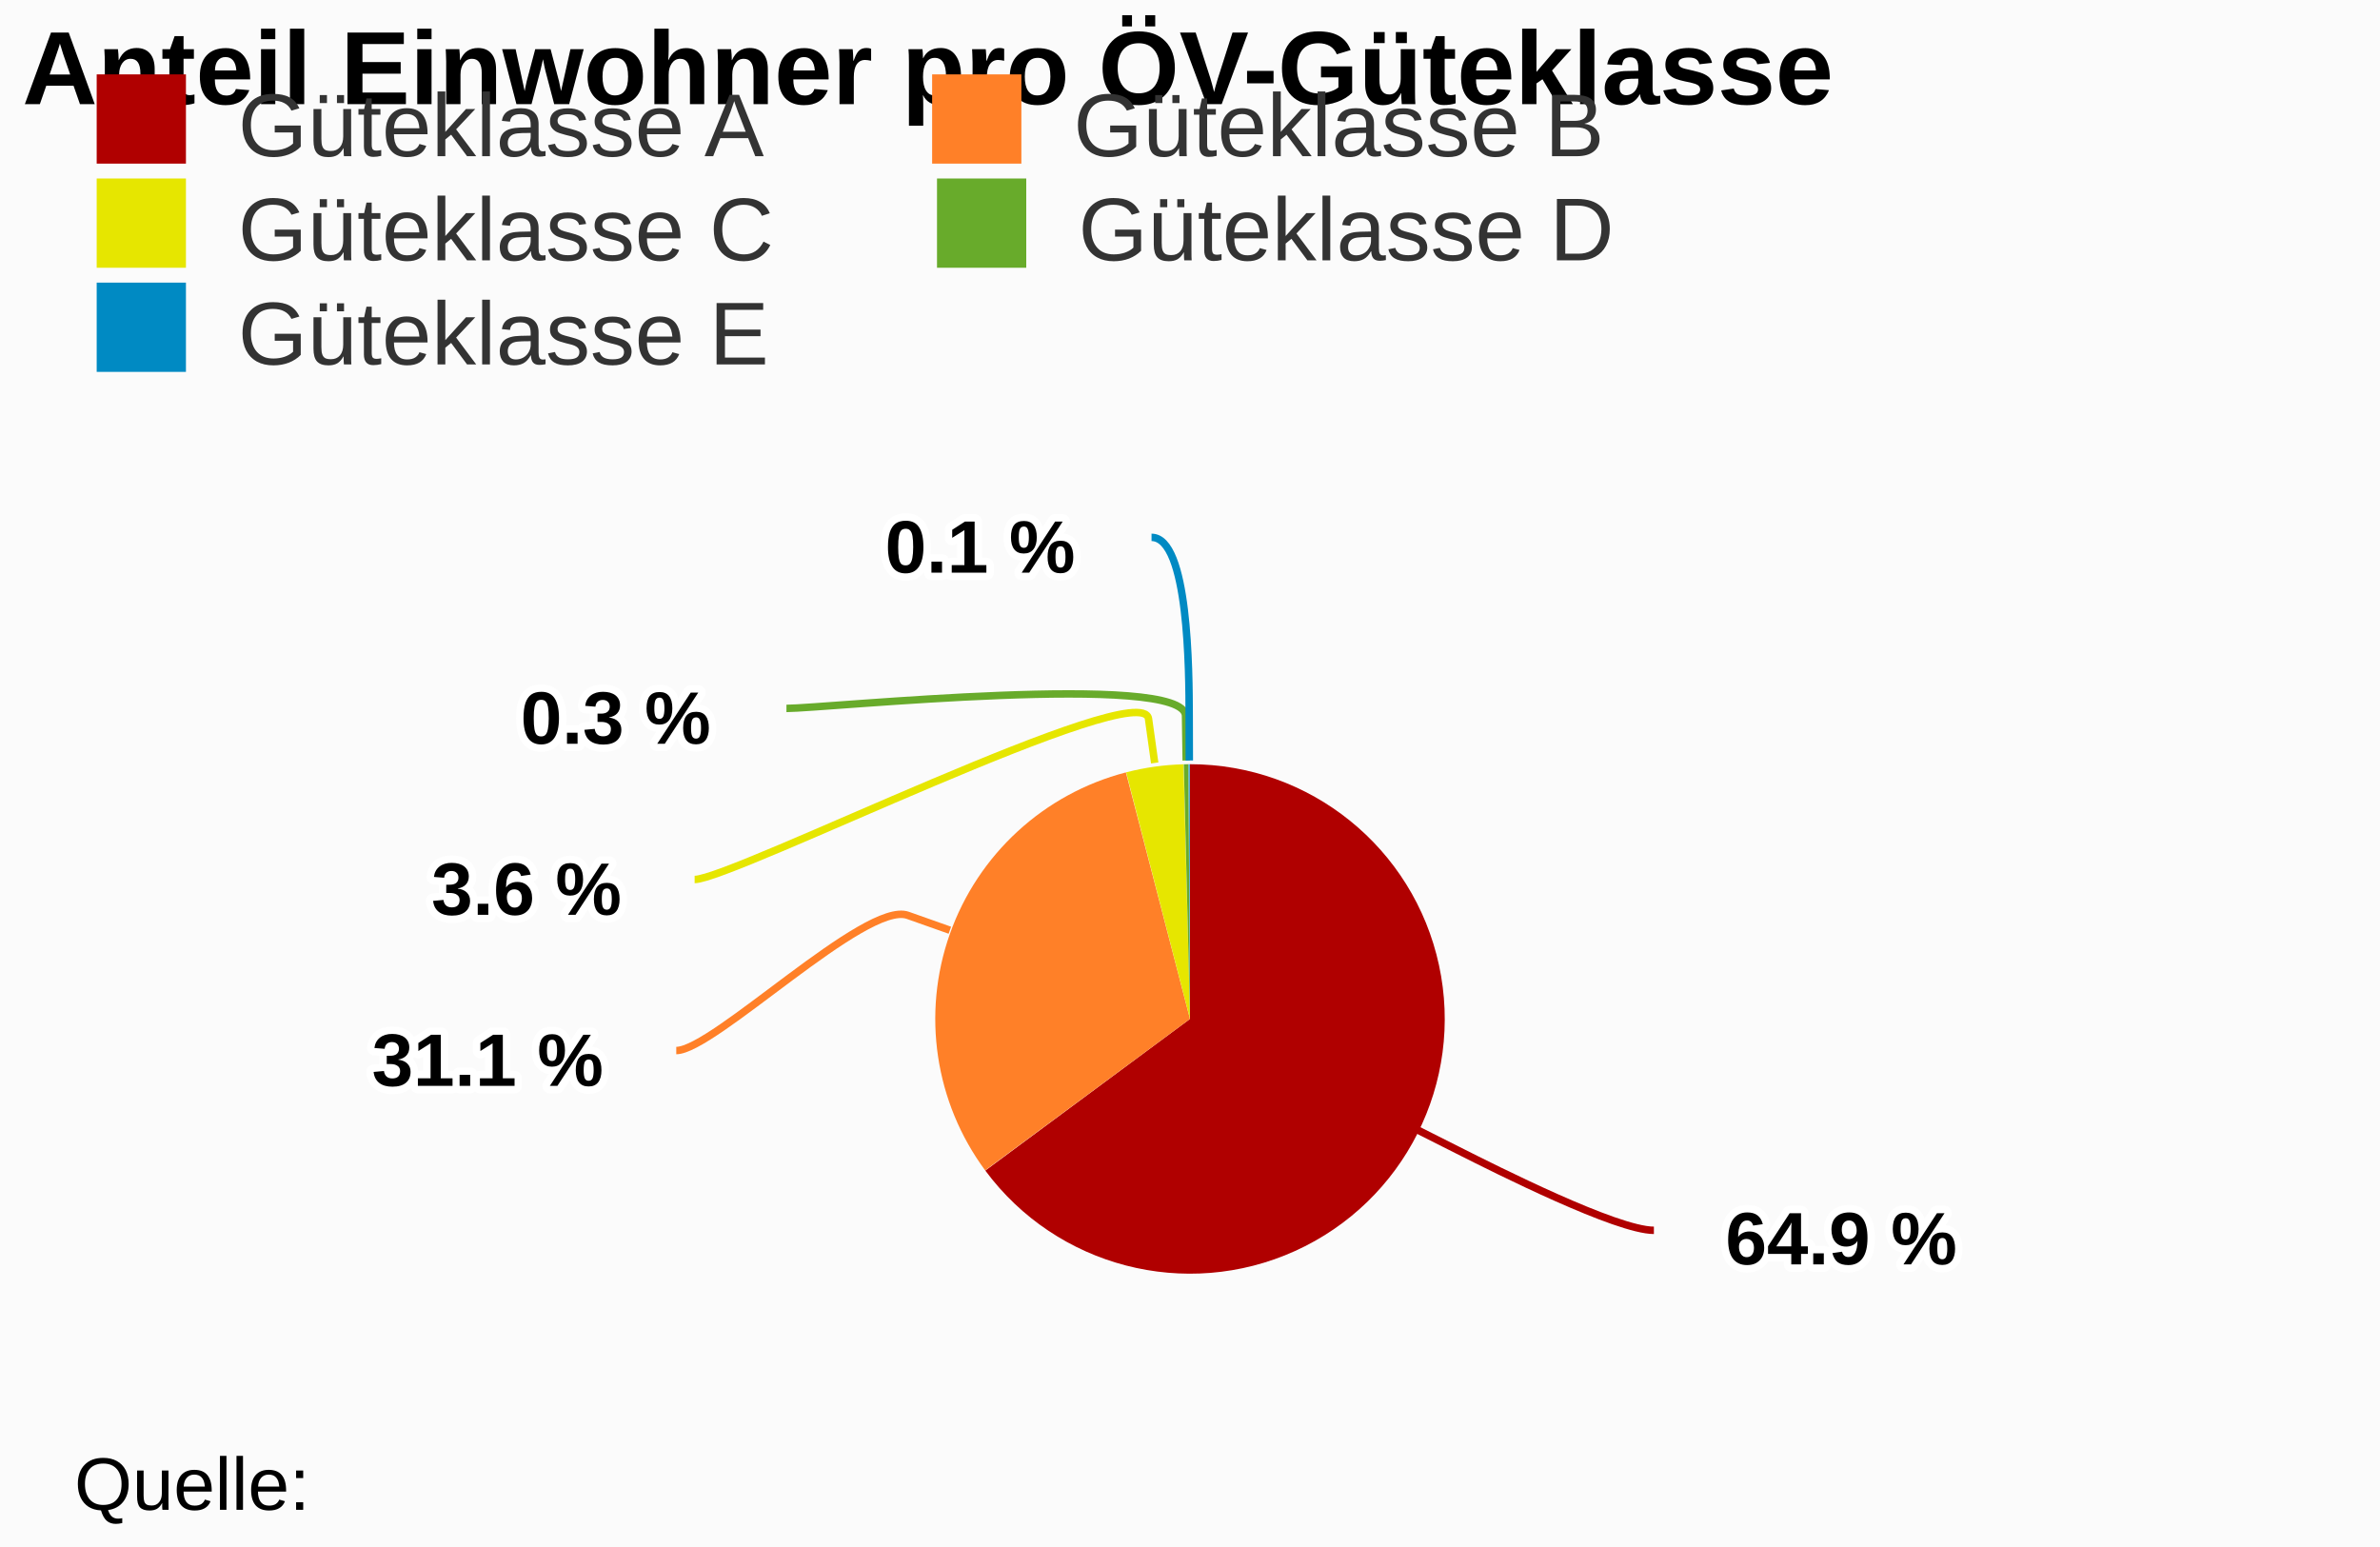
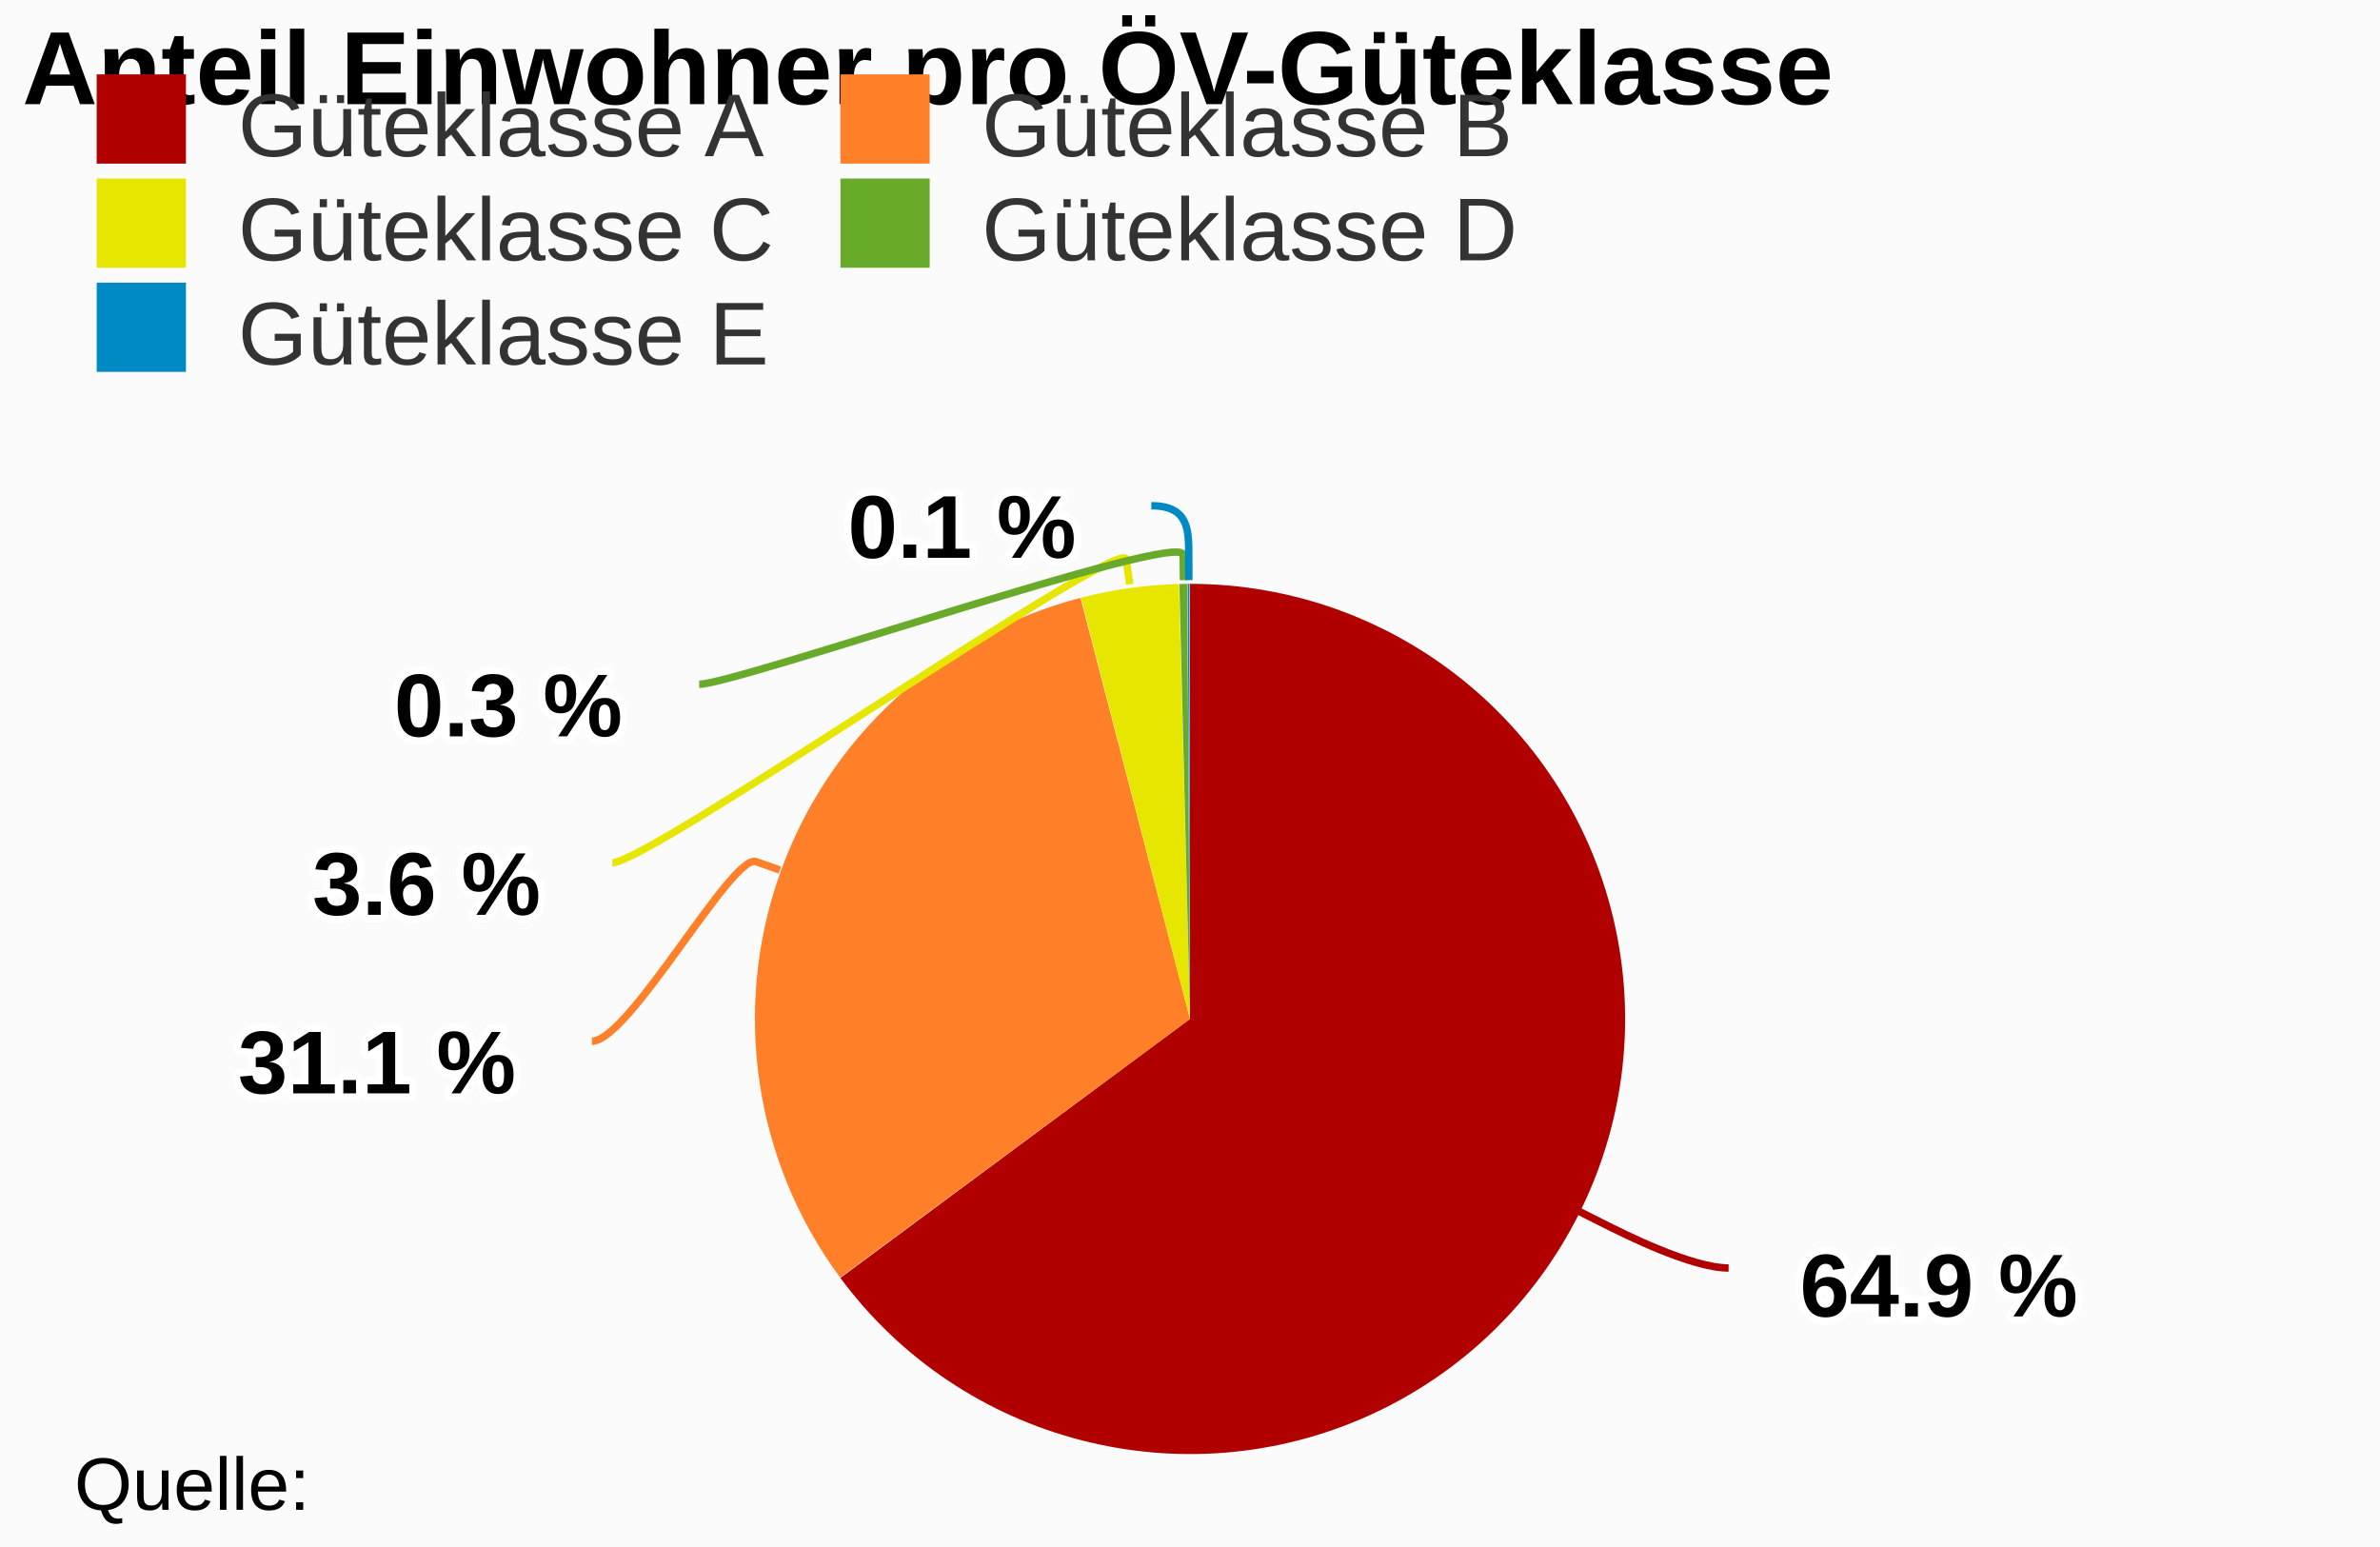
<svg xmlns="http://www.w3.org/2000/svg" class="highcharts-root" viewBox="0 0 320 208" font-family="Arial" font-size="12">
  <rect fill="#fbfbfb" class="highcharts-background" width="320" height="208" rx="0" ry="0" />
  <path fill="none" class="highcharts-plot-background" d="M3 68h314v137H3z" />
  <path fill="none" class="highcharts-plot-border" d="M3 68h314v137H3z" />
  <g class="highcharts-series-group">
    <g class="highcharts-series highcharts-series-0 highcharts-pie-series highcharts-color-undefined highcharts-tracker" cursor="true">
-       <path fill="#B00000" d="M159.993 102.75a34.25 34.25 0 1 1-27.514 54.638L160 137z" class="highcharts-point highcharts-color-0" />
-       <path fill="#FF8028" d="M132.459 157.36a34.25 34.25 0 0 1 18.922-53.508L160 137z" class="highcharts-point highcharts-color-1" />
-       <path fill="#E6E600" d="M151.414 103.844a34.25 34.25 0 0 1 7.717-1.083L160 137z" class="highcharts-point highcharts-color-2" />
-       <path fill="#68AB2B" d="M159.165 102.76a34.25 34.25 0 0 1 .616-.01L160 137z" class="highcharts-point highcharts-color-3" />
-       <path fill="#008AC3" d="M159.815 102.75a34.25 34.25 0 0 1 .137 0L160 137z" class="highcharts-point highcharts-color-4" />
+       <path fill="#B00000" d="M159.988 78.5a58.5 58.5 0 1 1-46.995 93.323L160 137z" class="highcharts-point highcharts-color-0" />
+       <path fill="#FF8028" d="M112.959 171.776a58.5 58.5 0 0 1 32.32-91.393L160 137z" class="highcharts-point highcharts-color-1" />
+       <path fill="#E6E600" d="M145.335 80.368a58.5 58.5 0 0 1 13.18-1.85L160 137z" class="highcharts-point highcharts-color-2" />
+       <path fill="#68AB2B" d="M158.573 78.517a58.5 58.5 0 0 1 1.053-.016L160 137z" class="highcharts-point highcharts-color-3" />
+       <path fill="#008AC3" d="M159.685 78.5a58.5 58.5 0 0 1 .234 0L160 137z" class="highcharts-point highcharts-color-4" />
    </g>
  </g>
  <text x="3" class="highcharts-title" y="14" color="#000" font-size="14" font-weight="700">
    <tspan>Anteil Einwohner pro ÖV-Güteklasse</tspan>
  </text>
  <g class="highcharts-data-labels highcharts-series-0 highcharts-pie-series highcharts-color-undefined highcharts-tracker" cursor="true">
-     <path fill="none" class="highcharts-data-label-connector highcharts-color-0" stroke="#B00000" d="M222.372 165.422c-5 0-21.073-8.103-26.43-10.804l-5.358-2.7" />
-     <path fill="none" class="highcharts-data-label-connector highcharts-color-1" stroke="#FF8028" d="M90.926 141.25c5 0 25.474-20.181 31.13-18.18l5.657 2.003" />
-     <path fill="none" class="highcharts-data-label-connector highcharts-color-2" stroke="#E6E600" d="M93.396 118.25c5 0 60.194-27.554 61.026-21.612l.831 5.943" />
-     <path fill="none" class="highcharts-data-label-connector highcharts-color-3" stroke="#68AB2B" d="M105.74 95.25c5 0 53.569-4.995 53.659 1.004l.09 6" />
-     <path fill="none" class="highcharts-data-label-connector highcharts-color-4" stroke="#008AC3" d="M154.828 72.25c5 0 5.048 18 5.064 24l.016 6" />
-     <text x="5" style="text-outline:1px contrast" y="15" font-size="10" font-weight="700" color="#000" transform="translate(227 155)" class="highcharts-label highcharts-data-label highcharts-data-label-color-0">
-       <tspan x="5" y="15" class="highcharts-text-outline" fill="#FFF" stroke="#FFF" stroke-width="2" stroke-linejoin="round">64.9 %</tspan>
-       <tspan x="5" y="15">64.9 %</tspan>
+     <path fill="none" class="highcharts-data-label-connector highcharts-color-0" stroke="#B00000" d="M232.418 170.486c-5 0-14.108-4.591-17.144-6.122l-3.036-1.53" />
+     <path fill="none" class="highcharts-data-label-connector highcharts-color-1" stroke="#FF8028" d="M79.581 140c5 0 18.86-25.287 22.066-24.152l3.205 1.134" />
+     <path fill="none" class="highcharts-data-label-connector highcharts-color-2" stroke="#E6E600" d="M82.336 116c5 0 68.614-44.17 69.085-40.803l.472 3.368" />
+     <path fill="none" class="highcharts-data-label-connector highcharts-color-3" stroke="#68AB2B" d="M94.008 92c5 0 65.016-20.793 65.067-17.393l.05 3.4" />
+     <path fill="none" class="highcharts-data-label-connector highcharts-color-4" stroke="#008AC3" d="M154.798 68c5 0 5.027 3.2 5.037 6.6l.009 3.4" />
+     <text x="5" style="text-outline:1px contrast" y="17" font-weight="700" color="#000" transform="translate(237 160)" class="highcharts-label highcharts-data-label highcharts-data-label-color-0">
+       <tspan x="5" y="17" class="highcharts-text-outline" fill="#FFF" stroke="#FFF" stroke-width="2" stroke-linejoin="round">64.9 %</tspan>
+       <tspan x="5" y="17">64.9 %</tspan>
    </text>
-     <text x="5" style="text-outline:1px contrast" y="15" font-size="10" font-weight="700" color="#000" transform="translate(45 131)" class="highcharts-label highcharts-data-label highcharts-data-label-color-1">
-       <tspan x="5" y="15" class="highcharts-text-outline" fill="#FFF" stroke="#FFF" stroke-width="2" stroke-linejoin="round">31.1 %</tspan>
-       <tspan x="5" y="15">31.1 %</tspan>
+     <text x="5" style="text-outline:1px contrast" y="17" font-weight="700" color="#000" transform="translate(27 130)" class="highcharts-label highcharts-data-label highcharts-data-label-color-1">
+       <tspan x="5" y="17" class="highcharts-text-outline" fill="#FFF" stroke="#FFF" stroke-width="2" stroke-linejoin="round">31.1 %</tspan>
+       <tspan x="5" y="17">31.1 %</tspan>
    </text>
-     <text x="5" style="text-outline:1px contrast" y="15" font-size="10" font-weight="700" color="#000" transform="translate(53 108)" class="highcharts-label highcharts-data-label highcharts-data-label-color-2">
-       <tspan x="5" y="15" class="highcharts-text-outline" fill="#FFF" stroke="#FFF" stroke-width="2" stroke-linejoin="round">3.6 %</tspan>
-       <tspan x="5" y="15">3.6 %</tspan>
+     <text x="5" style="text-outline:1px contrast" y="17" font-weight="700" color="#000" transform="translate(37 106)" class="highcharts-label highcharts-data-label highcharts-data-label-color-2">
+       <tspan x="5" y="17" class="highcharts-text-outline" fill="#FFF" stroke="#FFF" stroke-width="2" stroke-linejoin="round">3.6 %</tspan>
+       <tspan x="5" y="17">3.6 %</tspan>
    </text>
-     <text x="5" style="text-outline:1px contrast" y="15" font-size="10" font-weight="700" color="#000" transform="translate(65 85)" class="highcharts-label highcharts-data-label highcharts-data-label-color-3">
-       <tspan x="5" y="15" class="highcharts-text-outline" fill="#FFF" stroke="#FFF" stroke-width="2" stroke-linejoin="round">0.3 %</tspan>
-       <tspan x="5" y="15">0.3 %</tspan>
+     <text x="5" style="text-outline:1px contrast" y="17" font-weight="700" color="#000" transform="translate(48 82)" class="highcharts-label highcharts-data-label highcharts-data-label-color-3">
+       <tspan x="5" y="17" class="highcharts-text-outline" fill="#FFF" stroke="#FFF" stroke-width="2" stroke-linejoin="round">0.3 %</tspan>
+       <tspan x="5" y="17">0.3 %</tspan>
    </text>
-     <text x="5" style="text-outline:1px contrast" y="15" font-size="10" font-weight="700" color="#000" transform="translate(114 62)" class="highcharts-label highcharts-data-label highcharts-data-label-color-4">
-       <tspan x="5" y="15" class="highcharts-text-outline" fill="#FFF" stroke="#FFF" stroke-width="2" stroke-linejoin="round">0.1 %</tspan>
-       <tspan x="5" y="15">0.1 %</tspan>
+     <text x="5" style="text-outline:1px contrast" y="17" font-weight="700" color="#000" transform="translate(109 58)" class="highcharts-label highcharts-data-label highcharts-data-label-color-4">
+       <tspan x="5" y="17" class="highcharts-text-outline" fill="#FFF" stroke="#FFF" stroke-width="2" stroke-linejoin="round">0.1 %</tspan>
+       <tspan x="5" y="17">0.1 %</tspan>
    </text>
  </g>
  <g class="highcharts-legend" transform="translate(3 3)">
-     <rect fill="none" class="highcharts-legend-box" rx="0" ry="0" width="338" height="53" />
+     <rect fill="none" class="highcharts-legend-box" rx="0" ry="0" width="196" height="53" />
    <g class="highcharts-legend-item highcharts-pie-series highcharts-color-0">
      <text x="21" y="15" color="#333" font-weight="400" cursor="pointer" fill="#333" transform="translate(8 3)">
        <tspan>Güteklasse A</tspan>
      </text>
      <path fill="#B00000" class="highcharts-point" d="M10 7h12v12H10z" />
    </g>
    <g class="highcharts-legend-item highcharts-pie-series highcharts-color-1">
-       <text x="21" y="15" color="#333" font-weight="400" cursor="pointer" fill="#333" transform="translate(120.328 3)">
+       <text x="21" y="15" color="#333" font-weight="400" cursor="pointer" fill="#333" transform="translate(108 3)">
        <tspan>Güteklasse B</tspan>
      </text>
-       <path fill="#FF8028" class="highcharts-point" d="M122.328 7h12v12h-12z" />
+       <path fill="#FF8028" class="highcharts-point" d="M110 7h12v12h-12z" />
    </g>
    <g class="highcharts-legend-item highcharts-pie-series highcharts-color-2">
      <text x="21" y="15" color="#333" font-weight="400" cursor="pointer" fill="#333" transform="translate(8 17)">
        <tspan>Güteklasse C</tspan>
      </text>
      <path fill="#E6E600" class="highcharts-point" d="M10 21h12v12H10z" />
    </g>
    <g class="highcharts-legend-item highcharts-pie-series highcharts-color-3">
-       <text x="21" y="15" color="#333" font-weight="400" cursor="pointer" fill="#333" transform="translate(120.984 17)">
+       <text x="21" y="15" color="#333" font-weight="400" cursor="pointer" fill="#333" transform="translate(108 17)">
        <tspan>Güteklasse D</tspan>
      </text>
-       <path fill="#68AB2B" class="highcharts-point" d="M122.984 21h12v12h-12z" />
+       <path fill="#68AB2B" class="highcharts-point" d="M110 21h12v12h-12z" />
    </g>
    <g class="highcharts-legend-item highcharts-pie-series highcharts-color-4">
      <text x="21" y="15" color="#333" font-weight="400" cursor="pointer" fill="#333" transform="translate(8 31)">
        <tspan>Güteklasse E</tspan>
      </text>
      <path fill="#008AC3" class="highcharts-point" d="M10 35h12v12H10z" />
    </g>
  </g>
  <text x="10" class="highcharts-credits" y="203" cursor="default" color="#000" font-size="10">
    <tspan>Quelle:</tspan>
  </text>
</svg>
